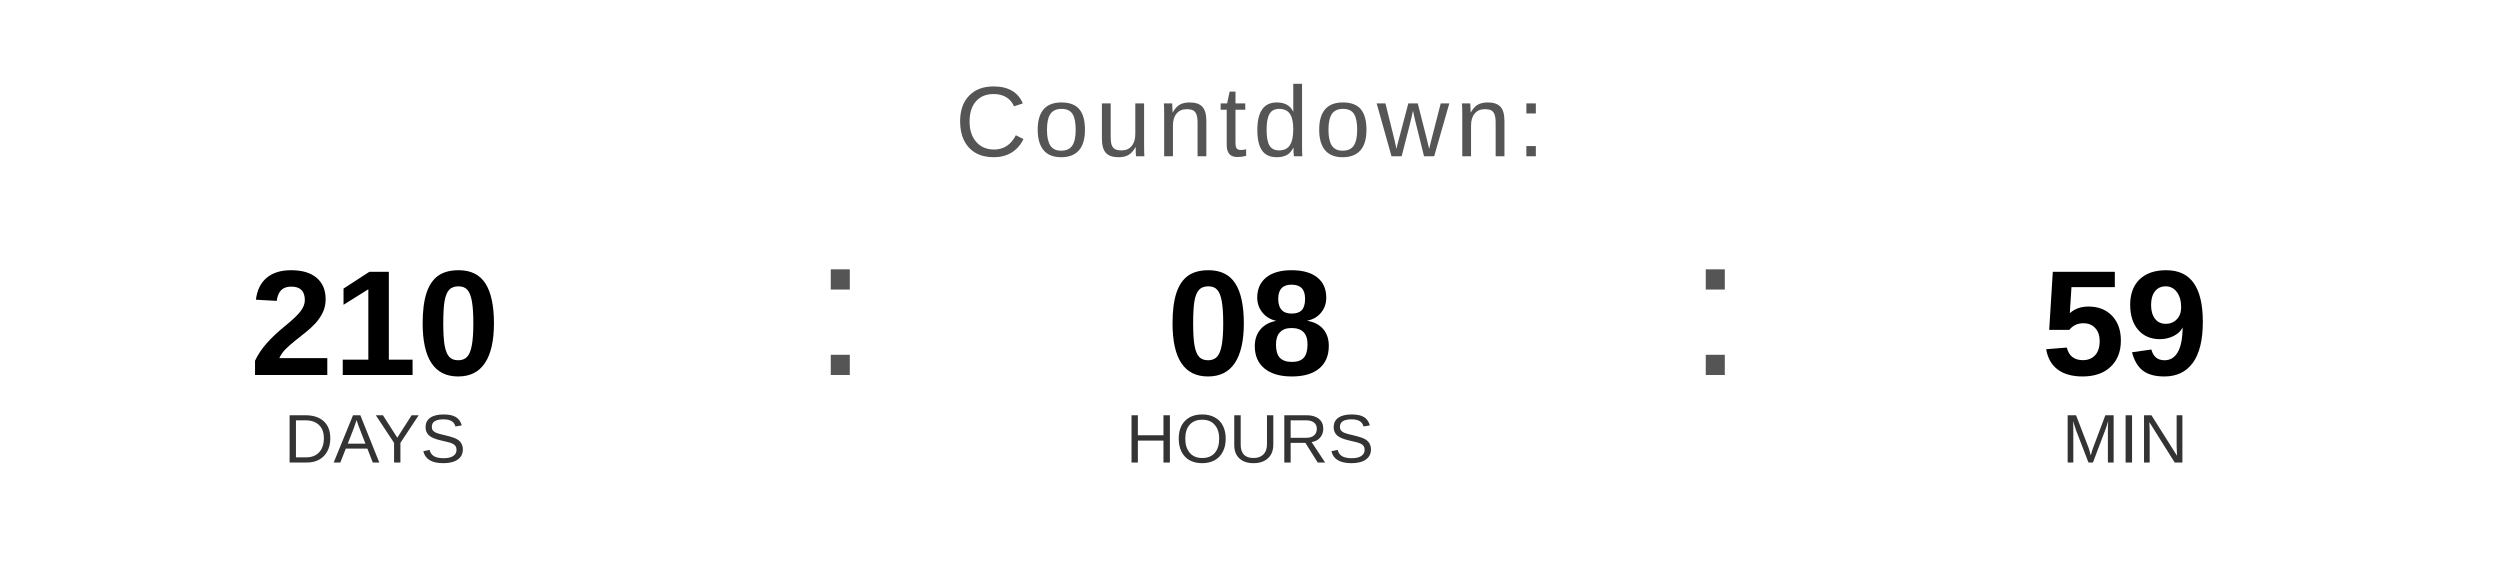
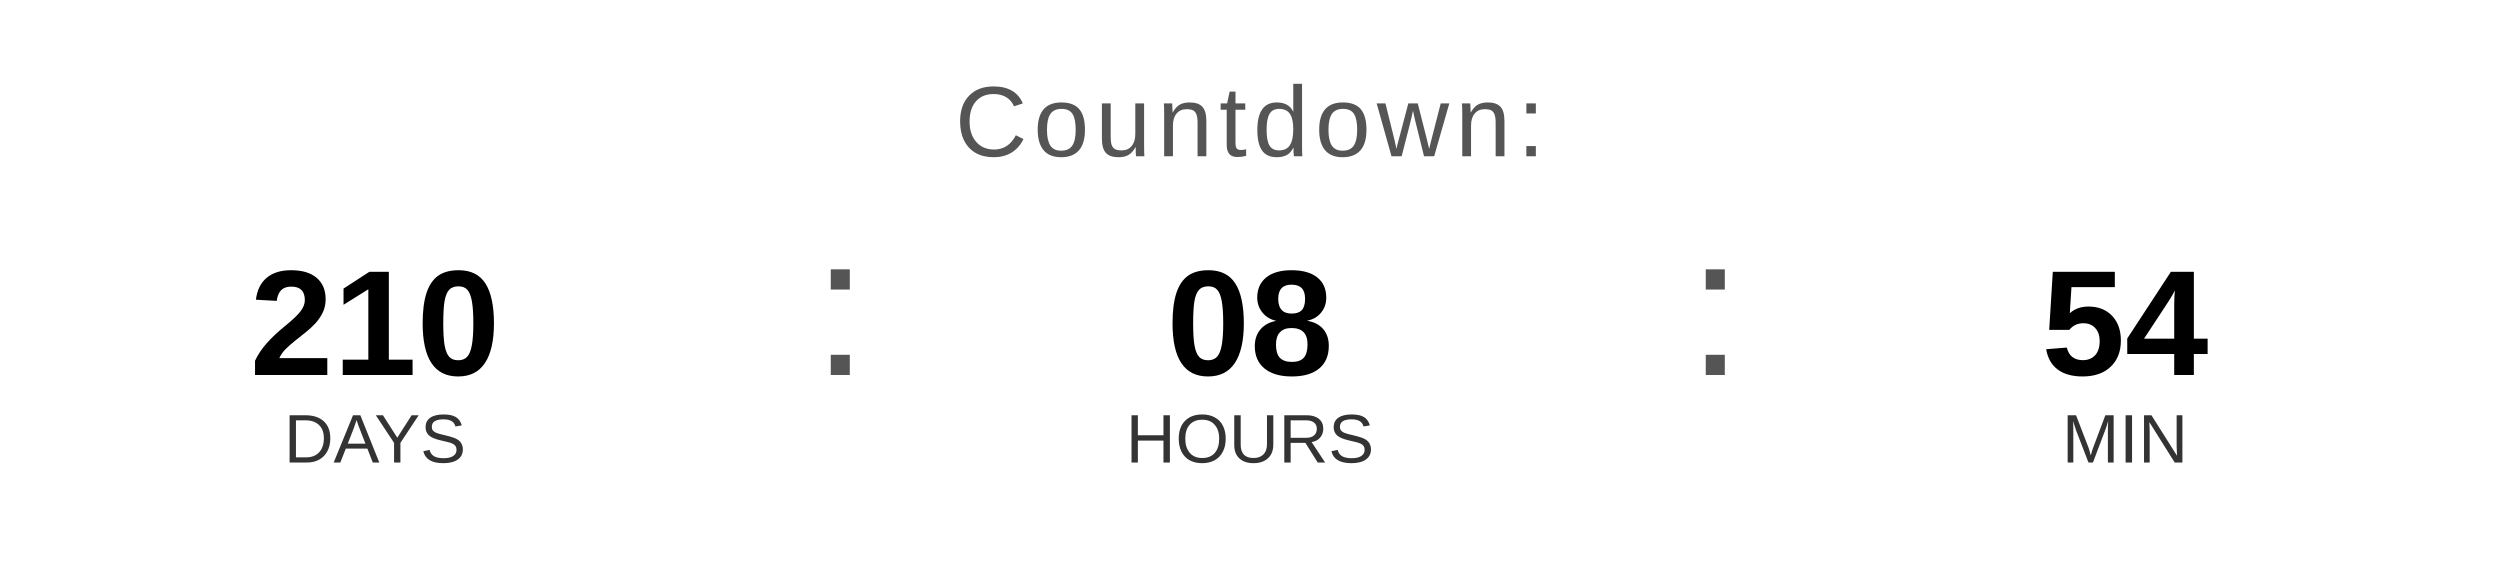
<svg xmlns="http://www.w3.org/2000/svg" width="400" height="90" viewBox="0 0 400 90">
  <text x="200" y="25" font-family="Arial, Helvetica, sans-serif" font-size="16" fill="#555555" text-anchor="middle" letter-spacing="1">
    Countdown:
  </text>
  <text x="60" y="60" font-family="Arial, Helvetica, sans-serif" font-size="24" font-weight="bold" fill="#000000" text-anchor="middle">210</text>
  <text x="60" y="74" font-family="Arial, Helvetica, sans-serif" font-size="11" fill="#333333" text-anchor="middle">DAYS</text>
  <text x="130" y="60" font-family="Arial, sans-serif" font-size="32" fill="#555555">:</text>
  <text x="200" y="60" font-family="Arial, Helvetica, sans-serif" font-size="24" font-weight="bold" fill="#000000" text-anchor="middle">08</text>
  <text x="200" y="74" font-family="Arial, Helvetica, sans-serif" font-size="11" fill="#333333" text-anchor="middle">HOURS</text>
  <text x="270" y="60" font-family="Arial, sans-serif" font-size="32" fill="#555555">:</text>
-   <text x="340" y="60" font-family="Arial, Helvetica, sans-serif" font-size="24" font-weight="bold" fill="#000000" text-anchor="middle">59</text>
+   <text x="340" y="60" font-family="Arial, Helvetica, sans-serif" font-size="24" font-weight="bold" fill="#000000" text-anchor="middle">54</text>
  <text x="340" y="74" font-family="Arial, Helvetica, sans-serif" font-size="11" fill="#333333" text-anchor="middle">MIN</text>
</svg>
